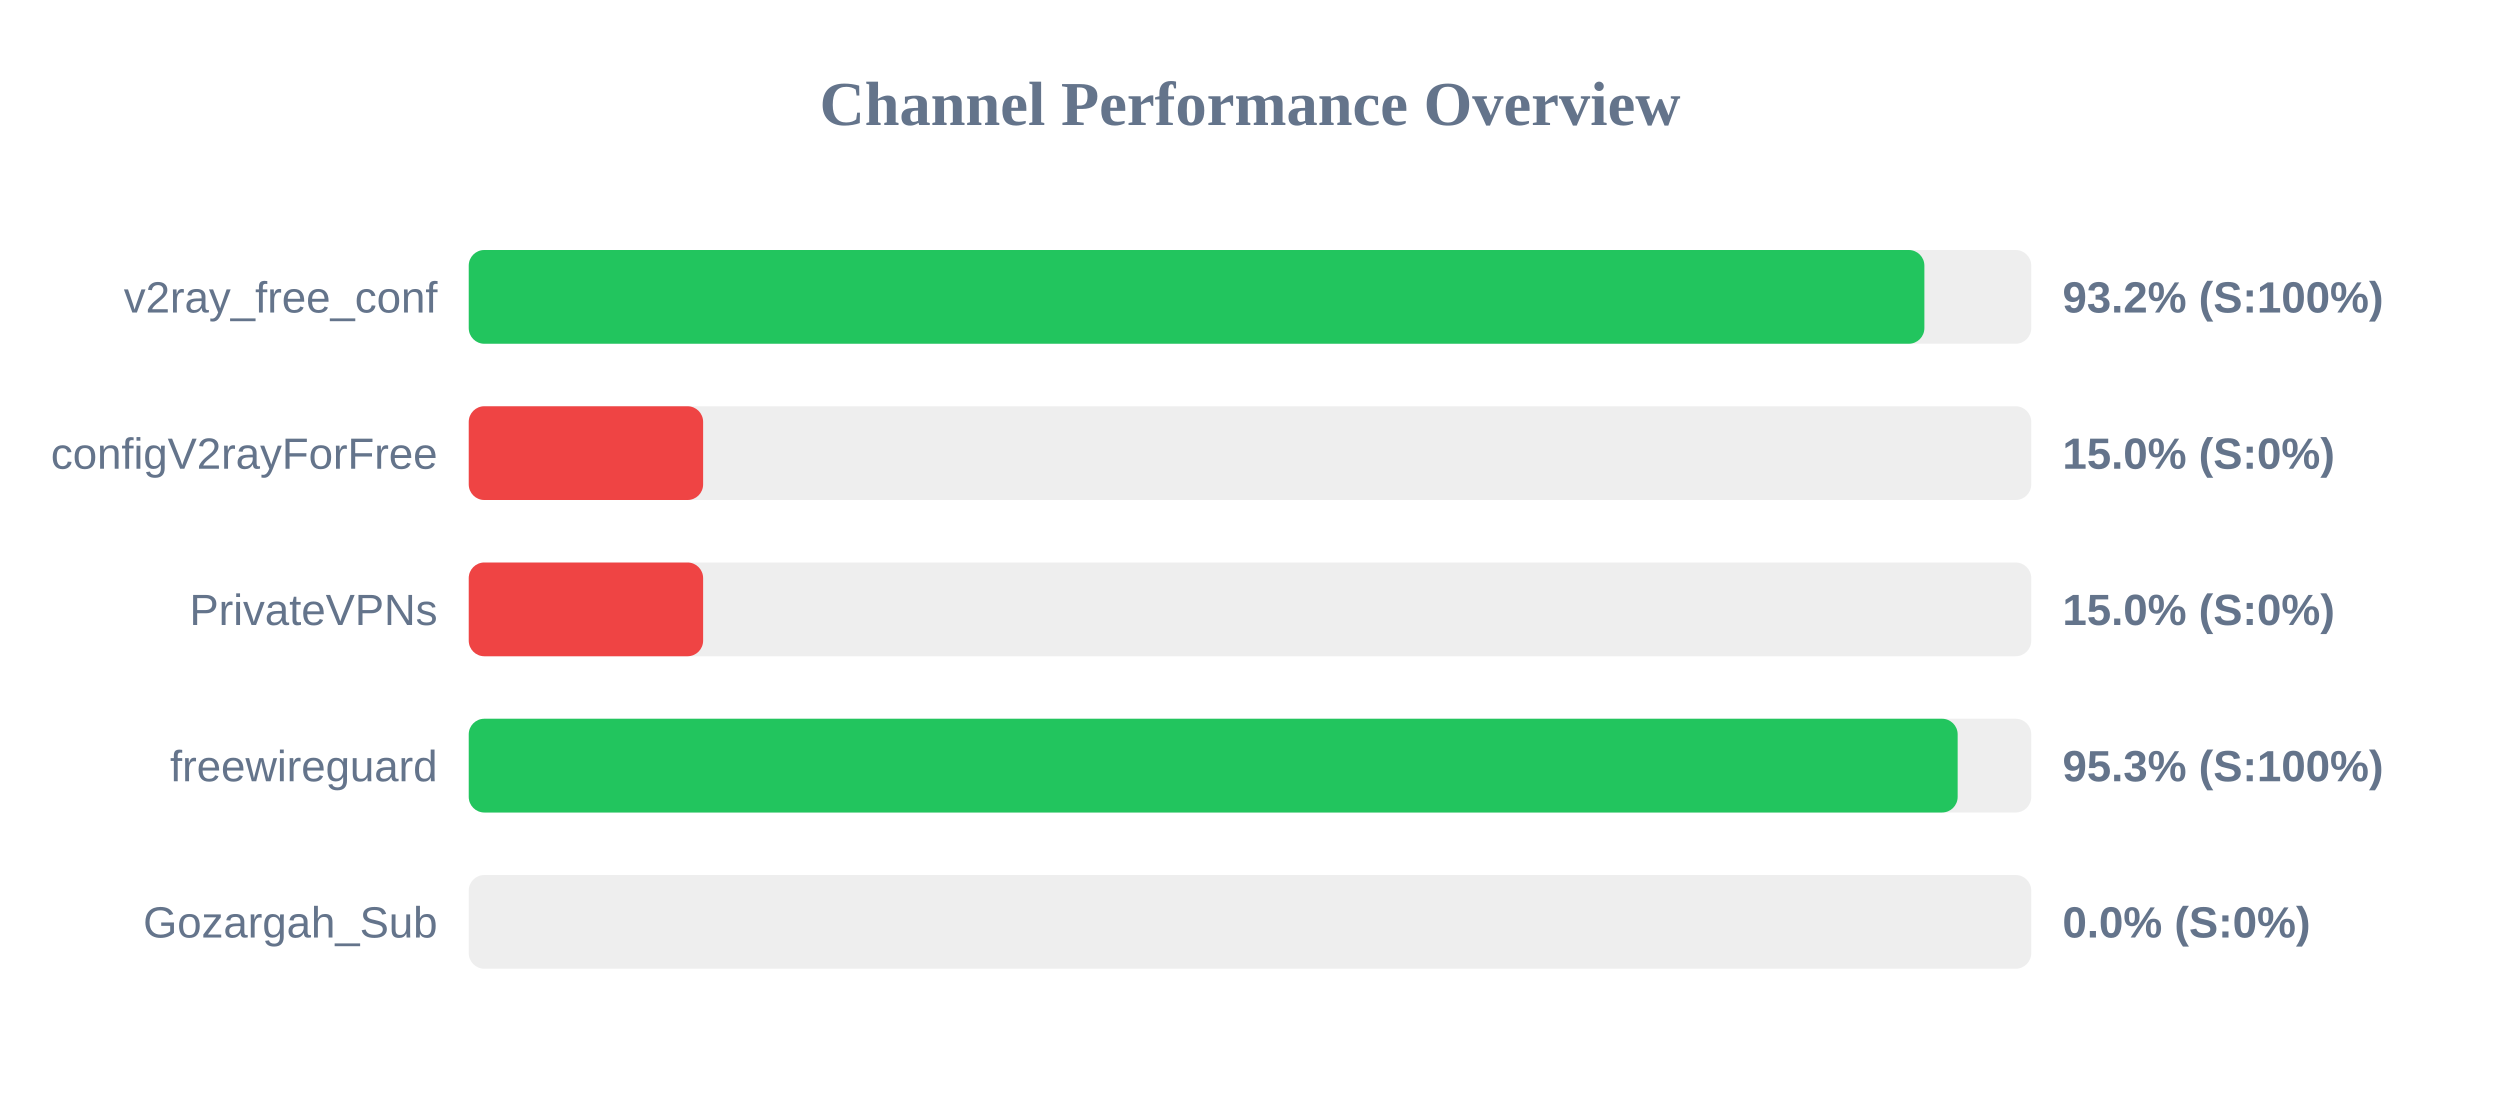
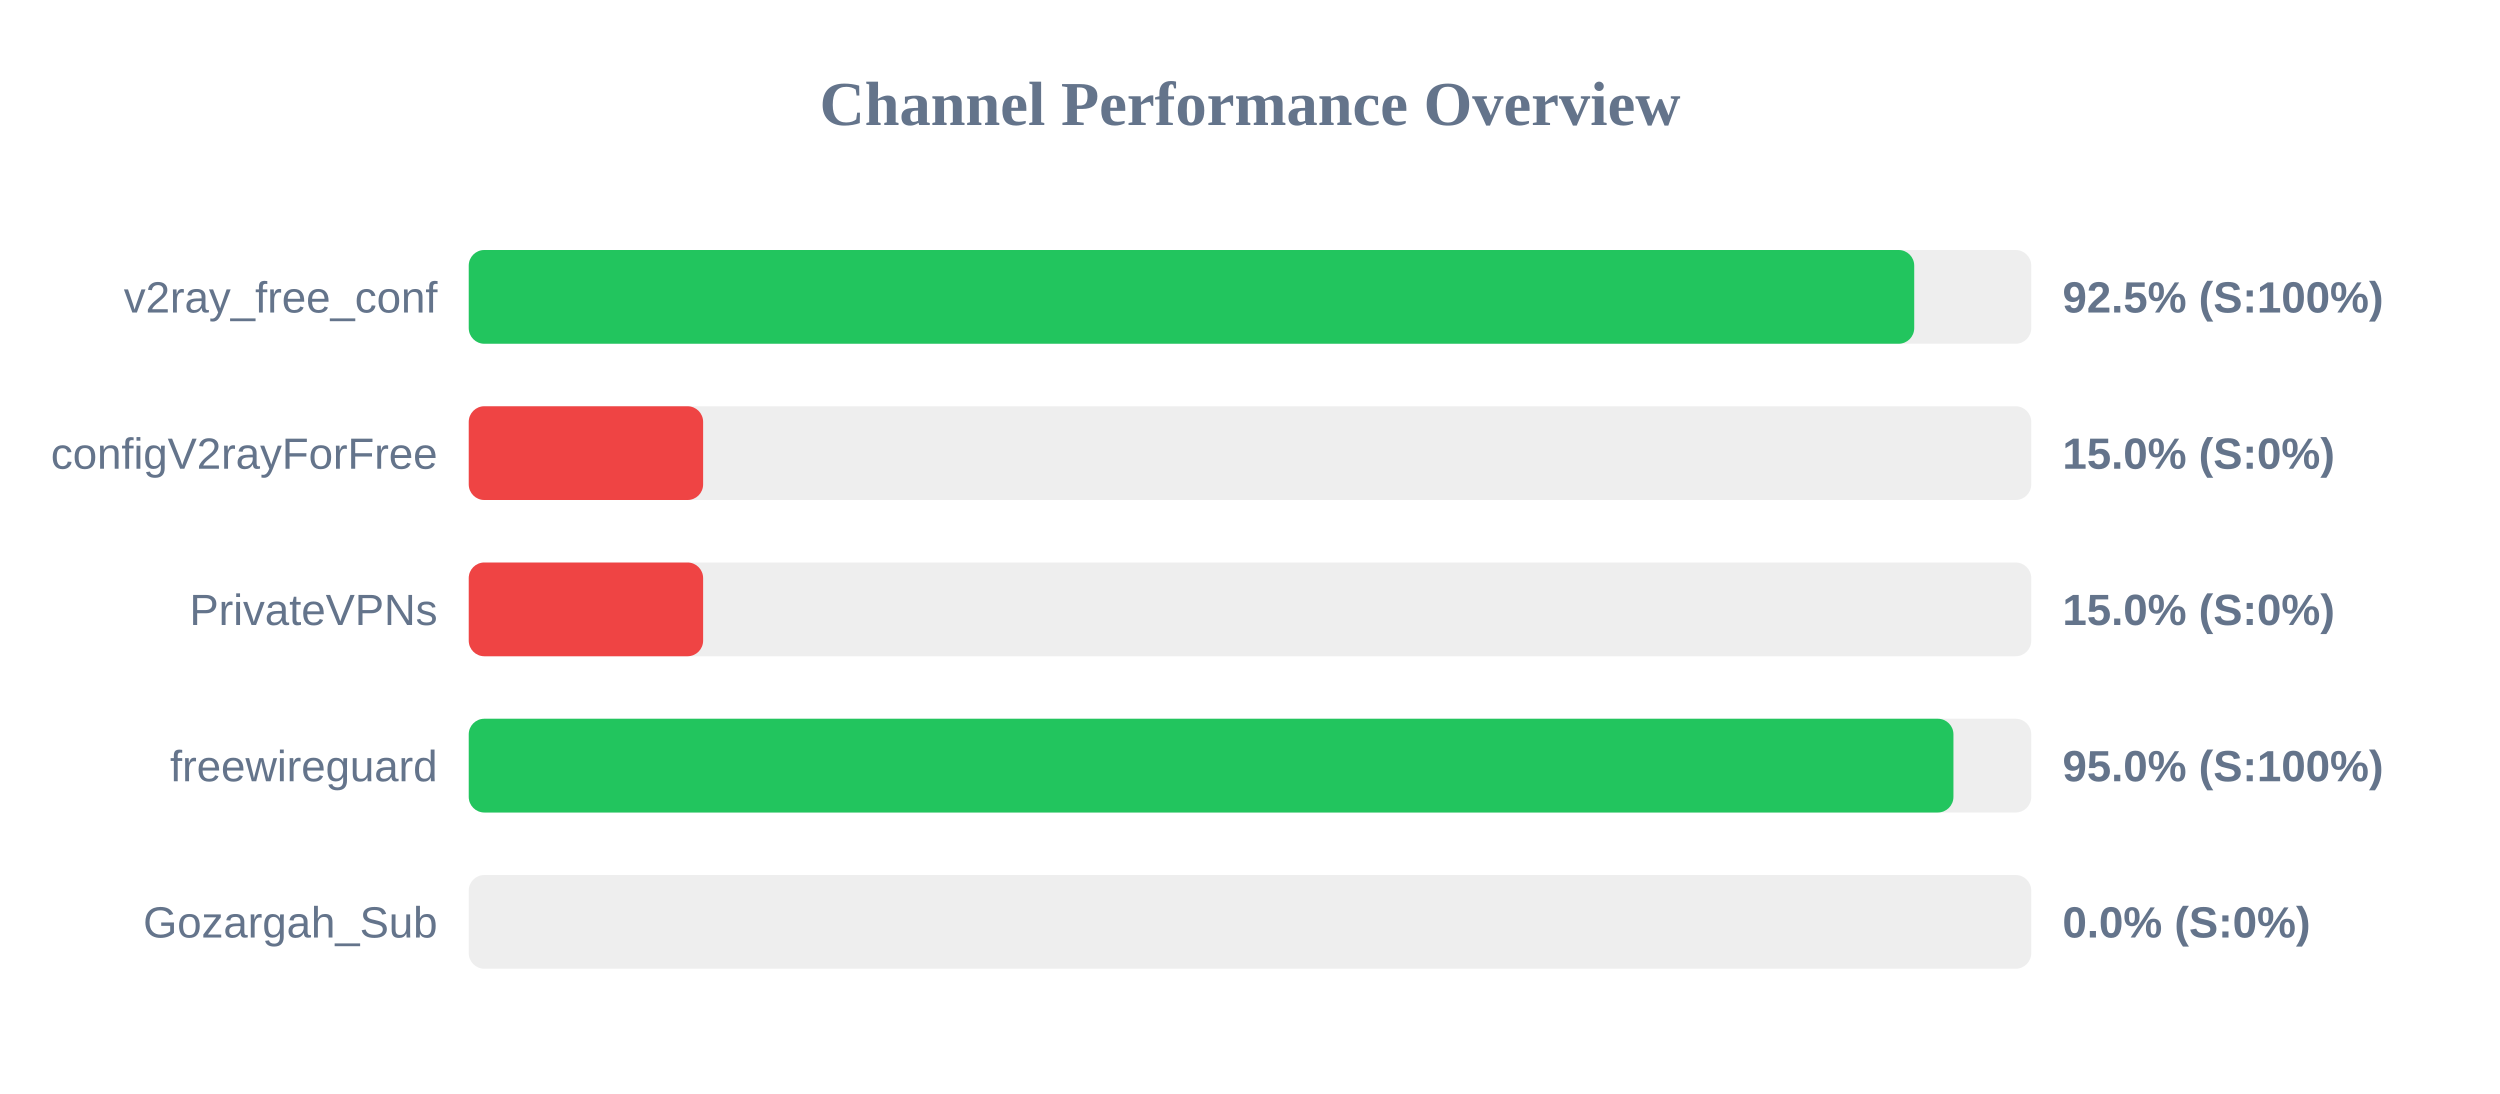
<svg xmlns="http://www.w3.org/2000/svg" width="800" height="350" version="1.1">
  <style>
        .row { font: 14px Arial; fill: #64748b; }
        .score { font: bold 14px Arial; fill: #64748b; }
    </style>
  <text x="400" y="40" text-anchor="middle" font-size="20px" font-weight="bold" fill="#64748b">Channel Performance Overview</text>
  <rect x="150" y="80" width="500" height="30" fill="#eee" rx="5" />
-   <rect x="150" y="80" width="465.8" height="30" fill="#22c55e" rx="5" />
+   <rect x="150" y="80" width="462.55" height="30" fill="#22c55e" rx="5" />
  <text x="140" y="100" text-anchor="end" class="row">v2ray_free_conf</text>
-   <text x="660" y="100" text-anchor="start" class="score">93.2% (S:100%)</text>
+   <text x="660" y="100" text-anchor="start" class="score">92.5% (S:100%)</text>
  <rect x="150" y="130" width="500" height="30" fill="#eee" rx="5" />
  <rect x="150" y="130" width="75.0" height="30" fill="#ef4444" rx="5" />
  <text x="140" y="150" text-anchor="end" class="row">configV2rayForFree</text>
  <text x="660" y="150" text-anchor="start" class="score">15.0% (S:0%)</text>
  <rect x="150" y="180" width="500" height="30" fill="#eee" rx="5" />
  <rect x="150" y="180" width="75.0" height="30" fill="#ef4444" rx="5" />
  <text x="140" y="200" text-anchor="end" class="row">PrivateVPNs</text>
  <text x="660" y="200" text-anchor="start" class="score">15.0% (S:0%)</text>
  <rect x="150" y="230" width="500" height="30" fill="#eee" rx="5" />
-   <rect x="150" y="230" width="476.45" height="30" fill="#22c55e" rx="5" />
+   <rect x="150" y="230" width="475.1" height="30" fill="#22c55e" rx="5" />
  <text x="140" y="250" text-anchor="end" class="row">freewireguard</text>
-   <text x="660" y="250" text-anchor="start" class="score">95.3% (S:100%)</text>
+   <text x="660" y="250" text-anchor="start" class="score">95.0% (S:100%)</text>
  <rect x="150" y="280" width="500" height="30" fill="#eee" rx="5" />
  <rect x="150" y="280" width="0.0" height="30" fill="#ef4444" rx="5" />
  <text x="140" y="300" text-anchor="end" class="row">Gozargah_Sub</text>
  <text x="660" y="300" text-anchor="start" class="score">0.0% (S:0%)</text>
</svg>
